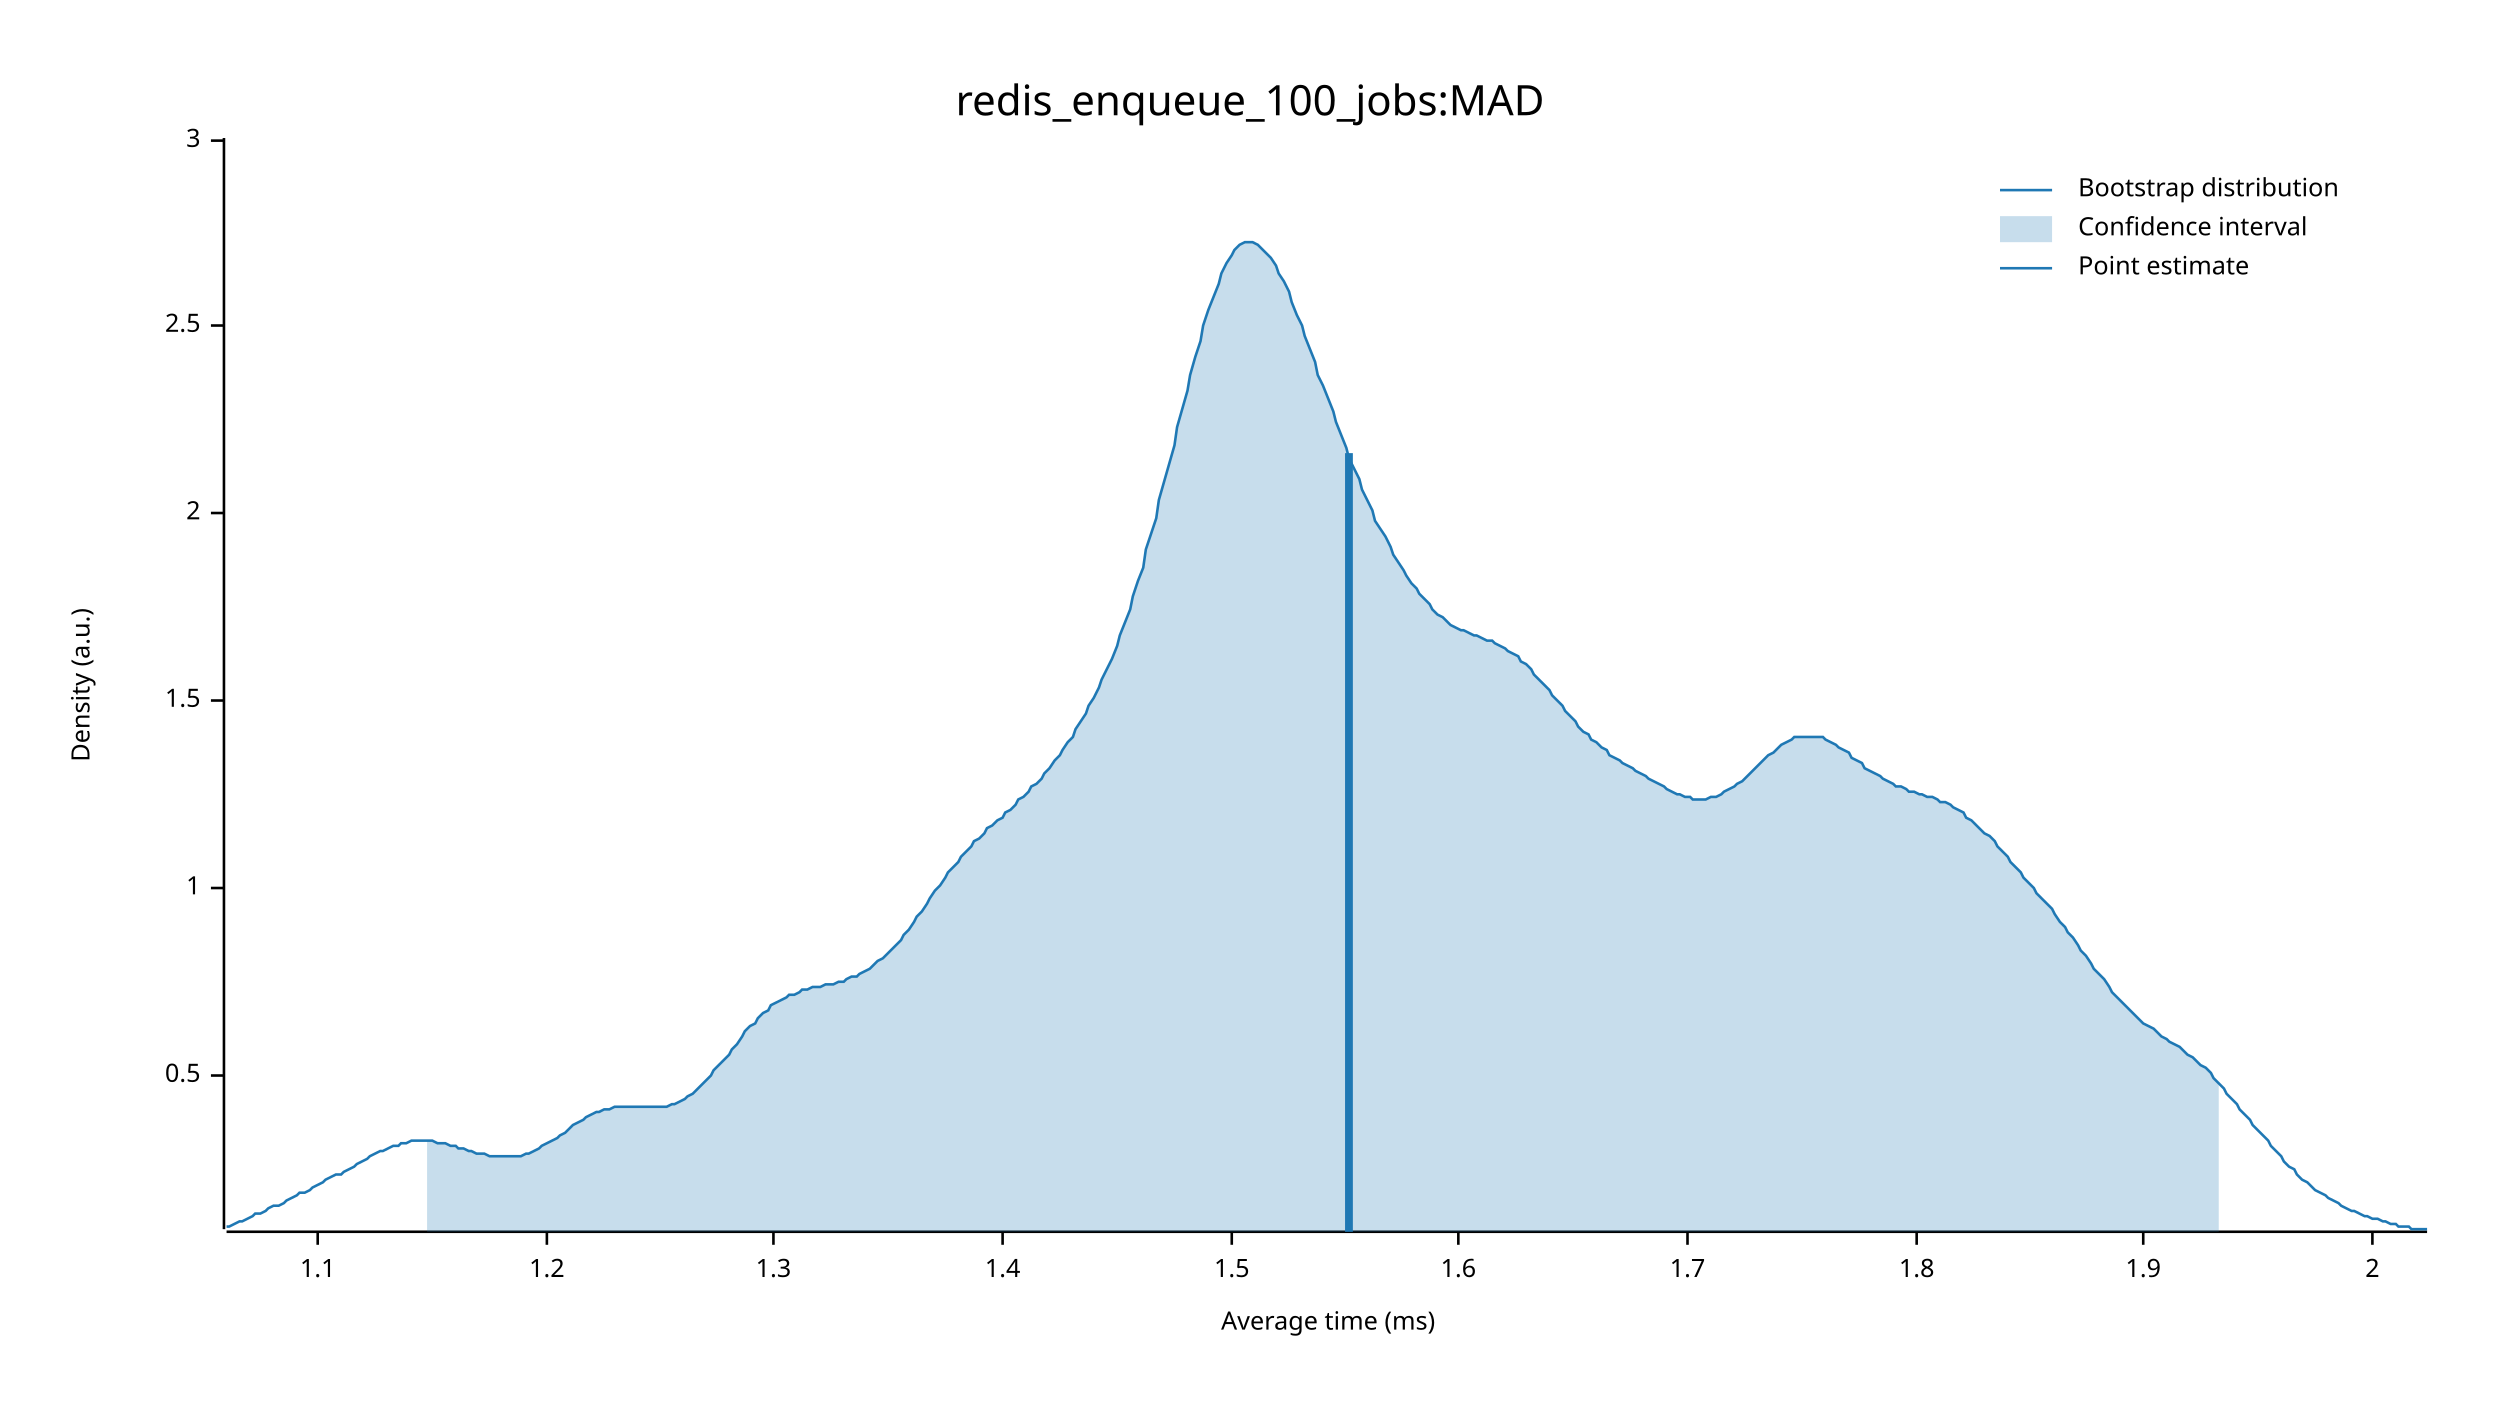
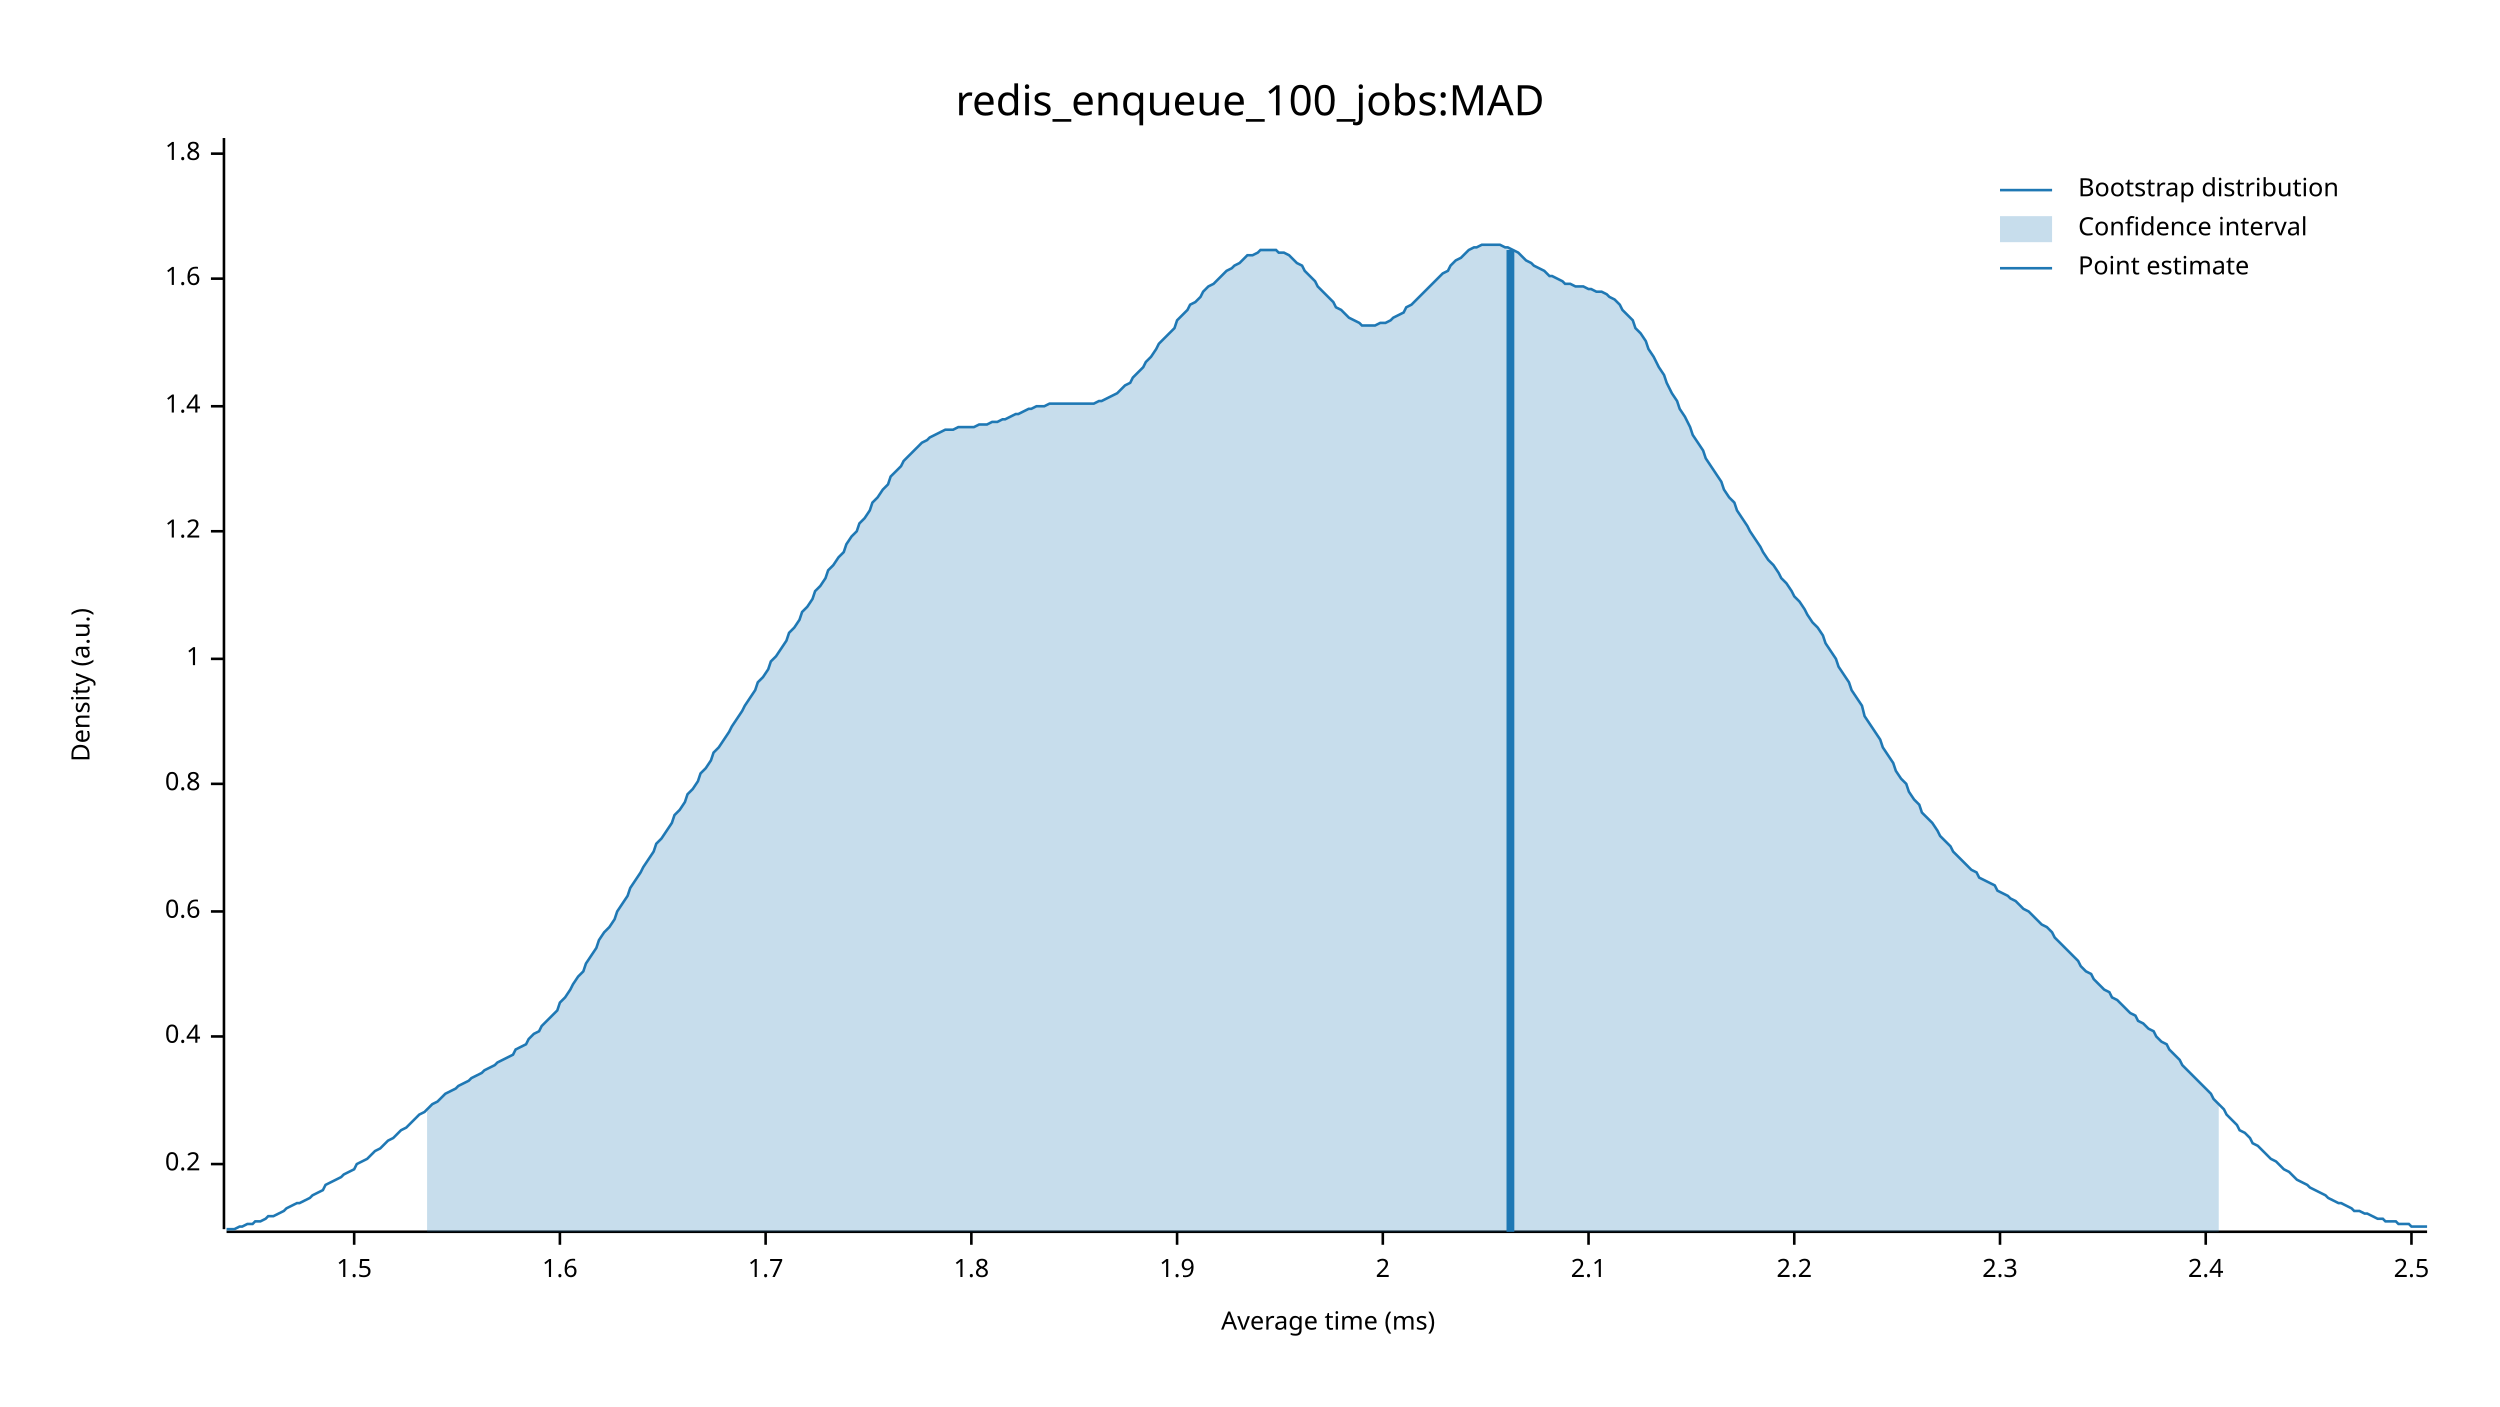
<svg xmlns="http://www.w3.org/2000/svg" width="960" height="540" viewBox="0 0 960 540">
  <text x="480" y="32" dy="0.76em" text-anchor="middle" font-family="sans-serif" font-size="16.129" opacity="1" fill="#000000">
redis_enqueue_100_jobs:MAD
</text>
  <text x="27" y="263" dy="0.76em" text-anchor="middle" font-family="sans-serif" font-size="9.677" opacity="1" fill="#000000" transform="rotate(270, 27, 263)">
Density (a.u.)
</text>
  <text x="510" y="513" dy="-0.5ex" text-anchor="middle" font-family="sans-serif" font-size="9.677" opacity="1" fill="#000000">
Average time (ms)
</text>
  <polyline fill="none" opacity="1" stroke="#000000" stroke-width="1" points="86,53 86,472 " />
-   <text x="77" y="413" dy="0.5ex" text-anchor="end" font-family="sans-serif" font-size="9.677" opacity="1" fill="#000000">
- 0.5
+   <text x="77" y="447" dy="0.5ex" text-anchor="end" font-family="sans-serif" font-size="9.677" opacity="1" fill="#000000">
+ 0.2
</text>
-   <polyline fill="none" opacity="1" stroke="#000000" stroke-width="1" points="81,413 86,413 " />
-   <text x="77" y="341" dy="0.5ex" text-anchor="end" font-family="sans-serif" font-size="9.677" opacity="1" fill="#000000">
+   <polyline fill="none" opacity="1" stroke="#000000" stroke-width="1" points="81,447 86,447 " />
+   <text x="77" y="398" dy="0.5ex" text-anchor="end" font-family="sans-serif" font-size="9.677" opacity="1" fill="#000000">
+ 0.4
+ </text>
+   <polyline fill="none" opacity="1" stroke="#000000" stroke-width="1" points="81,398 86,398 " />
+   <text x="77" y="350" dy="0.5ex" text-anchor="end" font-family="sans-serif" font-size="9.677" opacity="1" fill="#000000">
+ 0.6
+ </text>
+   <polyline fill="none" opacity="1" stroke="#000000" stroke-width="1" points="81,350 86,350 " />
+   <text x="77" y="301" dy="0.5ex" text-anchor="end" font-family="sans-serif" font-size="9.677" opacity="1" fill="#000000">
+ 0.8
+ </text>
+   <polyline fill="none" opacity="1" stroke="#000000" stroke-width="1" points="81,301 86,301 " />
+   <text x="77" y="253" dy="0.5ex" text-anchor="end" font-family="sans-serif" font-size="9.677" opacity="1" fill="#000000">
1
</text>
-   <polyline fill="none" opacity="1" stroke="#000000" stroke-width="1" points="81,341 86,341 " />
-   <text x="77" y="269" dy="0.5ex" text-anchor="end" font-family="sans-serif" font-size="9.677" opacity="1" fill="#000000">
+   <polyline fill="none" opacity="1" stroke="#000000" stroke-width="1" points="81,253 86,253 " />
+   <text x="77" y="204" dy="0.5ex" text-anchor="end" font-family="sans-serif" font-size="9.677" opacity="1" fill="#000000">
+ 1.2
+ </text>
+   <polyline fill="none" opacity="1" stroke="#000000" stroke-width="1" points="81,204 86,204 " />
+   <text x="77" y="156" dy="0.5ex" text-anchor="end" font-family="sans-serif" font-size="9.677" opacity="1" fill="#000000">
+ 1.4
+ </text>
+   <polyline fill="none" opacity="1" stroke="#000000" stroke-width="1" points="81,156 86,156 " />
+   <text x="77" y="107" dy="0.5ex" text-anchor="end" font-family="sans-serif" font-size="9.677" opacity="1" fill="#000000">
+ 1.6
+ </text>
+   <polyline fill="none" opacity="1" stroke="#000000" stroke-width="1" points="81,107 86,107 " />
+   <text x="77" y="59" dy="0.5ex" text-anchor="end" font-family="sans-serif" font-size="9.677" opacity="1" fill="#000000">
+ 1.8
+ </text>
+   <polyline fill="none" opacity="1" stroke="#000000" stroke-width="1" points="81,59 86,59 " />
+   <polyline fill="none" opacity="1" stroke="#000000" stroke-width="1" points="87,473 932,473 " />
+   <text x="136" y="483" dy="0.76em" text-anchor="middle" font-family="sans-serif" font-size="9.677" opacity="1" fill="#000000">
1.5
</text>
-   <polyline fill="none" opacity="1" stroke="#000000" stroke-width="1" points="81,269 86,269 " />
-   <text x="77" y="197" dy="0.5ex" text-anchor="end" font-family="sans-serif" font-size="9.677" opacity="1" fill="#000000">
+   <polyline fill="none" opacity="1" stroke="#000000" stroke-width="1" points="136,473 136,478 " />
+   <text x="215" y="483" dy="0.76em" text-anchor="middle" font-family="sans-serif" font-size="9.677" opacity="1" fill="#000000">
+ 1.6
+ </text>
+   <polyline fill="none" opacity="1" stroke="#000000" stroke-width="1" points="215,473 215,478 " />
+   <text x="294" y="483" dy="0.76em" text-anchor="middle" font-family="sans-serif" font-size="9.677" opacity="1" fill="#000000">
+ 1.7
+ </text>
+   <polyline fill="none" opacity="1" stroke="#000000" stroke-width="1" points="294,473 294,478 " />
+   <text x="373" y="483" dy="0.76em" text-anchor="middle" font-family="sans-serif" font-size="9.677" opacity="1" fill="#000000">
+ 1.8
+ </text>
+   <polyline fill="none" opacity="1" stroke="#000000" stroke-width="1" points="373,473 373,478 " />
+   <text x="452" y="483" dy="0.76em" text-anchor="middle" font-family="sans-serif" font-size="9.677" opacity="1" fill="#000000">
+ 1.9
+ </text>
+   <polyline fill="none" opacity="1" stroke="#000000" stroke-width="1" points="452,473 452,478 " />
+   <text x="531" y="483" dy="0.76em" text-anchor="middle" font-family="sans-serif" font-size="9.677" opacity="1" fill="#000000">
2
</text>
-   <polyline fill="none" opacity="1" stroke="#000000" stroke-width="1" points="81,197 86,197 " />
-   <text x="77" y="125" dy="0.5ex" text-anchor="end" font-family="sans-serif" font-size="9.677" opacity="1" fill="#000000">
+   <polyline fill="none" opacity="1" stroke="#000000" stroke-width="1" points="531,473 531,478 " />
+   <text x="610" y="483" dy="0.76em" text-anchor="middle" font-family="sans-serif" font-size="9.677" opacity="1" fill="#000000">
+ 2.1
+ </text>
+   <polyline fill="none" opacity="1" stroke="#000000" stroke-width="1" points="610,473 610,478 " />
+   <text x="689" y="483" dy="0.76em" text-anchor="middle" font-family="sans-serif" font-size="9.677" opacity="1" fill="#000000">
+ 2.2
+ </text>
+   <polyline fill="none" opacity="1" stroke="#000000" stroke-width="1" points="689,473 689,478 " />
+   <text x="768" y="483" dy="0.76em" text-anchor="middle" font-family="sans-serif" font-size="9.677" opacity="1" fill="#000000">
+ 2.3
+ </text>
+   <polyline fill="none" opacity="1" stroke="#000000" stroke-width="1" points="768,473 768,478 " />
+   <text x="847" y="483" dy="0.76em" text-anchor="middle" font-family="sans-serif" font-size="9.677" opacity="1" fill="#000000">
+ 2.4
+ </text>
+   <polyline fill="none" opacity="1" stroke="#000000" stroke-width="1" points="847,473 847,478 " />
+   <text x="926" y="483" dy="0.76em" text-anchor="middle" font-family="sans-serif" font-size="9.677" opacity="1" fill="#000000">
2.5
</text>
-   <polyline fill="none" opacity="1" stroke="#000000" stroke-width="1" points="81,125 86,125 " />
-   <text x="77" y="54" dy="0.5ex" text-anchor="end" font-family="sans-serif" font-size="9.677" opacity="1" fill="#000000">
- 3
- </text>
-   <polyline fill="none" opacity="1" stroke="#000000" stroke-width="1" points="81,54 86,54 " />
-   <polyline fill="none" opacity="1" stroke="#000000" stroke-width="1" points="87,473 932,473 " />
-   <text x="122" y="483" dy="0.76em" text-anchor="middle" font-family="sans-serif" font-size="9.677" opacity="1" fill="#000000">
- 1.1
- </text>
-   <polyline fill="none" opacity="1" stroke="#000000" stroke-width="1" points="122,473 122,478 " />
-   <text x="210" y="483" dy="0.76em" text-anchor="middle" font-family="sans-serif" font-size="9.677" opacity="1" fill="#000000">
- 1.2
- </text>
-   <polyline fill="none" opacity="1" stroke="#000000" stroke-width="1" points="210,473 210,478 " />
-   <text x="297" y="483" dy="0.76em" text-anchor="middle" font-family="sans-serif" font-size="9.677" opacity="1" fill="#000000">
- 1.3
- </text>
-   <polyline fill="none" opacity="1" stroke="#000000" stroke-width="1" points="297,473 297,478 " />
-   <text x="385" y="483" dy="0.76em" text-anchor="middle" font-family="sans-serif" font-size="9.677" opacity="1" fill="#000000">
- 1.4
- </text>
-   <polyline fill="none" opacity="1" stroke="#000000" stroke-width="1" points="385,473 385,478 " />
-   <text x="473" y="483" dy="0.76em" text-anchor="middle" font-family="sans-serif" font-size="9.677" opacity="1" fill="#000000">
- 1.5
- </text>
-   <polyline fill="none" opacity="1" stroke="#000000" stroke-width="1" points="473,473 473,478 " />
-   <text x="560" y="483" dy="0.76em" text-anchor="middle" font-family="sans-serif" font-size="9.677" opacity="1" fill="#000000">
- 1.6
- </text>
-   <polyline fill="none" opacity="1" stroke="#000000" stroke-width="1" points="560,473 560,478 " />
-   <text x="648" y="483" dy="0.76em" text-anchor="middle" font-family="sans-serif" font-size="9.677" opacity="1" fill="#000000">
- 1.7
- </text>
-   <polyline fill="none" opacity="1" stroke="#000000" stroke-width="1" points="648,473 648,478 " />
-   <text x="736" y="483" dy="0.76em" text-anchor="middle" font-family="sans-serif" font-size="9.677" opacity="1" fill="#000000">
- 1.8
- </text>
-   <polyline fill="none" opacity="1" stroke="#000000" stroke-width="1" points="736,473 736,478 " />
-   <text x="823" y="483" dy="0.76em" text-anchor="middle" font-family="sans-serif" font-size="9.677" opacity="1" fill="#000000">
- 1.9
- </text>
-   <polyline fill="none" opacity="1" stroke="#000000" stroke-width="1" points="823,473 823,478 " />
-   <text x="911" y="483" dy="0.76em" text-anchor="middle" font-family="sans-serif" font-size="9.677" opacity="1" fill="#000000">
- 2
- </text>
-   <polyline fill="none" opacity="1" stroke="#000000" stroke-width="1" points="911,473 911,478 " />
-   <polyline fill="none" opacity="1" stroke="#1F78B4" stroke-width="1" points="87,471 88,471 90,470 92,469 93,469 95,468 97,467 98,466 100,466 102,465 103,464 105,463 107,463 109,462 110,461 112,460 114,459 115,458 117,458 119,457 120,456 122,455 124,454 125,453 127,452 129,451 131,451 132,450 134,449 136,448 137,447 139,446 141,445 142,444 144,443 146,442 147,442 149,441 151,440 153,440 154,439 156,439 158,438 159,438 161,438 163,438 164,438 166,438 168,439 169,439 171,439 173,440 175,440 176,441 178,441 180,442 181,442 183,443 185,443 186,443 188,444 190,444 191,444 193,444 195,444 197,444 198,444 200,444 202,443 203,443 205,442 207,441 208,440 210,439 212,438 214,437 215,436 217,435 219,433 220,432 222,431 224,430 225,429 227,428 229,427 230,427 232,426 234,426 236,425 237,425 239,425 241,425 242,425 244,425 246,425 247,425 249,425 251,425 252,425 254,425 256,425 258,424 259,424 261,423 263,422 264,421 266,420 268,418 269,417 271,415 273,413 274,411 276,409 278,407 280,405 281,403 283,401 285,398 286,396 288,394 290,393 291,391 293,389 295,388 296,386 298,385 300,384 302,383 303,382 305,382 307,381 308,380 310,380 312,379 313,379 315,379 317,378 318,378 320,378 322,377 324,377 325,376 327,375 329,375 330,374 332,373 334,372 335,371 337,369 339,368 341,366 342,365 344,363 346,361 347,359 349,357 351,354 352,352 354,350 356,347 357,345 359,342 361,340 363,337 364,335 366,333 368,331 369,329 371,327 373,325 374,323 376,322 378,320 379,318 381,317 383,315 385,314 386,312 388,311 390,309 391,307 393,306 395,304 396,302 398,301 400,299 401,297 403,295 405,292 407,290 408,288 410,285 412,283 413,280 415,277 417,274 418,271 420,268 422,264 423,261 425,257 427,253 429,248 430,244 432,239 434,234 435,229 437,223 439,218 440,211 442,205 444,199 445,192 447,185 449,178 451,171 452,164 454,157 456,150 457,144 459,137 461,131 462,125 464,119 466,114 468,109 469,105 471,101 473,98 474,96 476,94 478,93 479,93 481,93 483,94 484,95 486,97 488,99 490,102 491,105 493,108 495,112 496,116 498,121 500,125 501,129 503,134 505,139 506,144 508,148 510,153 512,158 513,162 515,167 517,172 518,176 520,180 522,184 523,188 525,192 527,196 528,200 530,203 532,206 534,210 535,213 537,216 539,219 540,221 542,224 544,226 545,228 547,230 549,232 550,234 552,236 554,237 556,239 557,240 559,241 561,242 562,242 564,243 566,244 567,244 569,245 571,246 573,246 574,247 576,248 578,249 579,250 581,251 583,252 584,254 586,255 588,257 589,259 591,261 593,263 595,265 596,267 598,269 600,271 601,273 603,275 605,277 606,279 608,281 610,282 611,284 613,285 615,287 617,288 618,290 620,291 622,292 623,293 625,294 627,295 628,296 630,297 632,298 633,299 635,300 637,301 639,302 640,303 642,304 644,305 645,305 647,306 649,306 650,307 652,307 654,307 655,307 657,306 659,306 661,305 662,304 664,303 666,302 667,301 669,300 671,298 672,297 674,295 676,293 677,292 679,290 681,289 683,287 684,286 686,285 688,284 689,283 691,283 693,283 694,283 696,283 698,283 700,283 701,284 703,285 705,286 706,287 708,288 710,289 711,291 713,292 715,293 716,295 718,296 720,297 722,298 723,299 725,300 727,301 728,302 730,302 732,303 733,304 735,304 737,305 738,305 740,306 742,306 744,307 745,308 747,308 749,309 750,310 752,311 754,312 755,314 757,315 759,317 760,318 762,320 764,321 766,323 767,325 769,327 771,329 772,331 774,333 776,335 777,337 779,339 781,341 782,343 784,345 786,347 788,349 789,351 791,354 793,356 794,358 796,360 798,363 799,365 801,367 803,370 804,372 806,374 808,376 810,379 811,381 813,383 815,385 816,386 818,388 820,390 821,391 823,393 825,394 827,395 828,396 830,398 832,399 833,400 835,401 837,402 838,403 840,405 842,406 843,407 845,409 847,410 849,412 850,414 852,416 854,418 855,420 857,422 859,424 860,426 862,428 864,430 865,432 867,434 869,436 871,438 872,440 874,442 876,444 877,446 879,448 881,449 882,451 884,453 886,454 887,455 889,457 891,458 893,459 894,460 896,461 898,462 899,463 901,464 903,465 904,465 906,466 908,467 909,467 911,468 913,468 915,469 916,469 918,470 920,470 921,471 923,471 925,471 926,472 928,472 930,472 932,472 " />
-   <polygon opacity="0.25" fill="#1F78B4" points="164,438 166,438 168,439 169,439 171,439 173,440 175,440 176,441 178,441 180,442 181,442 183,443 185,443 186,443 188,444 190,444 191,444 193,444 195,444 197,444 198,444 200,444 202,443 203,443 205,442 207,441 208,440 210,439 212,438 214,437 215,436 217,435 219,433 220,432 222,431 224,430 225,429 227,428 229,427 230,427 232,426 234,426 236,425 237,425 239,425 241,425 242,425 244,425 246,425 247,425 249,425 251,425 252,425 254,425 256,425 258,424 259,424 261,423 263,422 264,421 266,420 268,418 269,417 271,415 273,413 274,411 276,409 278,407 280,405 281,403 283,401 285,398 286,396 288,394 290,393 291,391 293,389 295,388 296,386 298,385 300,384 302,383 303,382 305,382 307,381 308,380 310,380 312,379 313,379 315,379 317,378 318,378 320,378 322,377 324,377 325,376 327,375 329,375 330,374 332,373 334,372 335,371 337,369 339,368 341,366 342,365 344,363 346,361 347,359 349,357 351,354 352,352 354,350 356,347 357,345 359,342 361,340 363,337 364,335 366,333 368,331 369,329 371,327 373,325 374,323 376,322 378,320 379,318 381,317 383,315 385,314 386,312 388,311 390,309 391,307 393,306 395,304 396,302 398,301 400,299 401,297 403,295 405,292 407,290 408,288 410,285 412,283 413,280 415,277 417,274 418,271 420,268 422,264 423,261 425,257 427,253 429,248 430,244 432,239 434,234 435,229 437,223 439,218 440,211 442,205 444,199 445,192 447,185 449,178 451,171 452,164 454,157 456,150 457,144 459,137 461,131 462,125 464,119 466,114 468,109 469,105 471,101 473,98 474,96 476,94 478,93 479,93 481,93 483,94 484,95 486,97 488,99 490,102 491,105 493,108 495,112 496,116 498,121 500,125 501,129 503,134 505,139 506,144 508,148 510,153 512,158 513,162 515,167 517,172 518,176 520,180 522,184 523,188 525,192 527,196 528,200 530,203 532,206 534,210 535,213 537,216 539,219 540,221 542,224 544,226 545,228 547,230 549,232 550,234 552,236 554,237 556,239 557,240 559,241 561,242 562,242 564,243 566,244 567,244 569,245 571,246 573,246 574,247 576,248 578,249 579,250 581,251 583,252 584,254 586,255 588,257 589,259 591,261 593,263 595,265 596,267 598,269 600,271 601,273 603,275 605,277 606,279 608,281 610,282 611,284 613,285 615,287 617,288 618,290 620,291 622,292 623,293 625,294 627,295 628,296 630,297 632,298 633,299 635,300 637,301 639,302 640,303 642,304 644,305 645,305 647,306 649,306 650,307 652,307 654,307 655,307 657,306 659,306 661,305 662,304 664,303 666,302 667,301 669,300 671,298 672,297 674,295 676,293 677,292 679,290 681,289 683,287 684,286 686,285 688,284 689,283 691,283 693,283 694,283 696,283 698,283 700,283 701,284 703,285 705,286 706,287 708,288 710,289 711,291 713,292 715,293 716,295 718,296 720,297 722,298 723,299 725,300 727,301 728,302 730,302 732,303 733,304 735,304 737,305 738,305 740,306 742,306 744,307 745,308 747,308 749,309 750,310 752,311 754,312 755,314 757,315 759,317 760,318 762,320 764,321 766,323 767,325 769,327 771,329 772,331 774,333 776,335 777,337 779,339 781,341 782,343 784,345 786,347 788,349 789,351 791,354 793,356 794,358 796,360 798,363 799,365 801,367 803,370 804,372 806,374 808,376 810,379 811,381 813,383 815,385 816,386 818,388 820,390 821,391 823,393 825,394 827,395 828,396 830,398 832,399 833,400 835,401 837,402 838,403 840,405 842,406 843,407 845,409 847,410 849,412 850,414 852,416 852,473 164,473 " />
-   <polyline fill="none" opacity="1" stroke="#1F78B4" stroke-width="3" points="518,473 518,174 " />
+   <polyline fill="none" opacity="1" stroke="#000000" stroke-width="1" points="926,473 926,478 " />
+   <polyline fill="none" opacity="1" stroke="#1F78B4" stroke-width="1" points="87,472 88,472 90,472 92,471 93,471 95,470 97,470 98,469 100,469 102,468 103,467 105,467 107,466 109,465 110,464 112,463 114,462 115,462 117,461 119,460 120,459 122,458 124,457 125,455 127,454 129,453 131,452 132,451 134,450 136,449 137,447 139,446 141,445 142,444 144,442 146,441 147,440 149,438 151,437 153,435 154,434 156,433 158,431 159,430 161,428 163,427 164,426 166,424 168,423 169,422 171,420 173,419 175,418 176,417 178,416 180,415 181,414 183,413 185,412 186,411 188,410 190,409 191,408 193,407 195,406 197,405 198,403 200,402 202,401 203,399 205,397 207,396 208,394 210,392 212,390 214,388 215,385 217,383 219,380 220,378 222,375 224,373 225,370 227,367 229,364 230,361 232,358 234,356 236,353 237,350 239,347 241,344 242,341 244,338 246,335 247,333 249,330 251,327 252,324 254,322 256,319 258,316 259,313 261,311 263,308 264,305 266,303 268,300 269,297 271,295 273,292 274,289 276,287 278,284 280,281 281,279 283,276 285,273 286,271 288,268 290,265 291,262 293,260 295,257 296,254 298,252 300,249 302,246 303,243 305,241 307,238 308,235 310,233 312,230 313,227 315,225 317,222 318,219 320,217 322,214 324,212 325,209 327,206 329,204 330,201 332,199 334,196 335,193 337,191 339,188 341,186 342,183 344,181 346,179 347,177 349,175 351,173 352,172 354,170 356,169 357,168 359,167 361,166 363,165 364,165 366,165 368,164 369,164 371,164 373,164 374,164 376,163 378,163 379,163 381,162 383,162 385,161 386,161 388,160 390,159 391,159 393,158 395,157 396,157 398,156 400,156 401,156 403,155 405,155 407,155 408,155 410,155 412,155 413,155 415,155 417,155 418,155 420,155 422,154 423,154 425,153 427,152 429,151 430,150 432,148 434,147 435,145 437,143 439,141 440,139 442,137 444,134 445,132 447,130 449,128 451,126 452,123 454,121 456,119 457,117 459,116 461,114 462,112 464,110 466,109 468,107 469,106 471,104 473,103 474,102 476,101 478,99 479,98 481,98 483,97 484,96 486,96 488,96 490,96 491,97 493,97 495,98 496,99 498,101 500,102 501,104 503,106 505,108 506,110 508,112 510,114 512,116 513,118 515,119 517,121 518,122 520,123 522,124 523,125 525,125 527,125 528,125 530,124 532,124 534,123 535,122 537,121 539,120 540,118 542,117 544,115 545,114 547,112 549,110 550,109 552,107 554,105 556,104 557,102 559,100 561,99 562,98 564,96 566,95 567,95 569,94 571,94 573,94 574,94 576,94 578,95 579,95 581,96 583,97 584,98 586,100 588,101 589,102 591,103 593,104 595,106 596,106 598,107 600,108 601,109 603,109 605,110 606,110 608,110 610,111 611,111 613,112 615,112 617,113 618,114 620,115 622,117 623,119 625,121 627,123 628,126 630,128 632,131 633,134 635,137 637,141 639,144 640,147 642,151 644,154 645,157 647,160 649,164 650,167 652,170 654,173 655,176 657,179 659,182 661,185 662,188 664,191 666,193 667,196 669,199 671,202 672,204 674,207 676,210 677,212 679,215 681,217 683,220 684,222 686,224 688,227 689,229 691,231 693,234 694,236 696,239 698,241 700,244 701,247 703,250 705,253 706,256 708,259 710,262 711,265 713,268 715,271 716,275 718,278 720,281 722,284 723,287 725,290 727,293 728,296 730,299 732,301 733,304 735,307 737,309 738,312 740,314 742,316 744,319 745,321 747,323 749,325 750,327 752,329 754,331 755,332 757,334 759,335 760,337 762,338 764,339 766,340 767,342 769,343 771,344 772,345 774,346 776,348 777,349 779,350 781,352 782,353 784,355 786,356 788,358 789,360 791,362 793,364 794,365 796,367 798,369 799,371 801,373 803,374 804,376 806,378 808,380 810,381 811,383 813,384 815,386 816,387 818,389 820,390 821,392 823,393 825,395 827,396 828,398 830,400 832,401 833,403 835,405 837,407 838,409 840,411 842,413 843,414 845,416 847,418 849,420 850,422 852,424 854,426 855,428 857,430 859,432 860,434 862,435 864,437 865,439 867,440 869,442 871,444 872,445 874,446 876,448 877,449 879,450 881,452 882,453 884,454 886,455 887,456 889,457 891,458 893,459 894,460 896,461 898,462 899,462 901,463 903,464 904,465 906,465 908,466 909,466 911,467 913,468 915,468 916,469 918,469 920,469 921,470 923,470 925,470 926,471 928,471 930,471 932,471 " />
+   <polygon opacity="0.25" fill="#1F78B4" points="164,426 166,424 168,423 169,422 171,420 173,419 175,418 176,417 178,416 180,415 181,414 183,413 185,412 186,411 188,410 190,409 191,408 193,407 195,406 197,405 198,403 200,402 202,401 203,399 205,397 207,396 208,394 210,392 212,390 214,388 215,385 217,383 219,380 220,378 222,375 224,373 225,370 227,367 229,364 230,361 232,358 234,356 236,353 237,350 239,347 241,344 242,341 244,338 246,335 247,333 249,330 251,327 252,324 254,322 256,319 258,316 259,313 261,311 263,308 264,305 266,303 268,300 269,297 271,295 273,292 274,289 276,287 278,284 280,281 281,279 283,276 285,273 286,271 288,268 290,265 291,262 293,260 295,257 296,254 298,252 300,249 302,246 303,243 305,241 307,238 308,235 310,233 312,230 313,227 315,225 317,222 318,219 320,217 322,214 324,212 325,209 327,206 329,204 330,201 332,199 334,196 335,193 337,191 339,188 341,186 342,183 344,181 346,179 347,177 349,175 351,173 352,172 354,170 356,169 357,168 359,167 361,166 363,165 364,165 366,165 368,164 369,164 371,164 373,164 374,164 376,163 378,163 379,163 381,162 383,162 385,161 386,161 388,160 390,159 391,159 393,158 395,157 396,157 398,156 400,156 401,156 403,155 405,155 407,155 408,155 410,155 412,155 413,155 415,155 417,155 418,155 420,155 422,154 423,154 425,153 427,152 429,151 430,150 432,148 434,147 435,145 437,143 439,141 440,139 442,137 444,134 445,132 447,130 449,128 451,126 452,123 454,121 456,119 457,117 459,116 461,114 462,112 464,110 466,109 468,107 469,106 471,104 473,103 474,102 476,101 478,99 479,98 481,98 483,97 484,96 486,96 488,96 490,96 491,97 493,97 495,98 496,99 498,101 500,102 501,104 503,106 505,108 506,110 508,112 510,114 512,116 513,118 515,119 517,121 518,122 520,123 522,124 523,125 525,125 527,125 528,125 530,124 532,124 534,123 535,122 537,121 539,120 540,118 542,117 544,115 545,114 547,112 549,110 550,109 552,107 554,105 556,104 557,102 559,100 561,99 562,98 564,96 566,95 567,95 569,94 571,94 573,94 574,94 576,94 578,95 579,95 581,96 583,97 584,98 586,100 588,101 589,102 591,103 593,104 595,106 596,106 598,107 600,108 601,109 603,109 605,110 606,110 608,110 610,111 611,111 613,112 615,112 617,113 618,114 620,115 622,117 623,119 625,121 627,123 628,126 630,128 632,131 633,134 635,137 637,141 639,144 640,147 642,151 644,154 645,157 647,160 649,164 650,167 652,170 654,173 655,176 657,179 659,182 661,185 662,188 664,191 666,193 667,196 669,199 671,202 672,204 674,207 676,210 677,212 679,215 681,217 683,220 684,222 686,224 688,227 689,229 691,231 693,234 694,236 696,239 698,241 700,244 701,247 703,250 705,253 706,256 708,259 710,262 711,265 713,268 715,271 716,275 718,278 720,281 722,284 723,287 725,290 727,293 728,296 730,299 732,301 733,304 735,307 737,309 738,312 740,314 742,316 744,319 745,321 747,323 749,325 750,327 752,329 754,331 755,332 757,334 759,335 760,337 762,338 764,339 766,340 767,342 769,343 771,344 772,345 774,346 776,348 777,349 779,350 781,352 782,353 784,355 786,356 788,358 789,360 791,362 793,364 794,365 796,367 798,369 799,371 801,373 803,374 804,376 806,378 808,380 810,381 811,383 813,384 815,386 816,387 818,389 820,390 821,392 823,393 825,395 827,396 828,398 830,400 832,401 833,403 835,405 837,407 838,409 840,411 842,413 843,414 845,416 847,418 849,420 850,422 852,424 852,473 164,473 " />
+   <polyline fill="none" opacity="1" stroke="#1F78B4" stroke-width="3" points="580,473 580,96 " />
  <text x="798" y="68" dy="0.76em" text-anchor="start" font-family="sans-serif" font-size="9.677" opacity="1" fill="#000000">
Bootstrap distribution
</text>
  <text x="798" y="83" dy="0.76em" text-anchor="start" font-family="sans-serif" font-size="9.677" opacity="1" fill="#000000">
Confidence interval
</text>
  <text x="798" y="98" dy="0.76em" text-anchor="start" font-family="sans-serif" font-size="9.677" opacity="1" fill="#000000">
Point estimate
</text>
  <polyline fill="none" opacity="1" stroke="#1F78B4" stroke-width="1" points="768,73 788,73 " />
  <rect x="768" y="83" width="20" height="10" opacity="0.25" fill="#1F78B4" stroke="none" />
  <polyline fill="none" opacity="1" stroke="#1F78B4" stroke-width="1" points="768,103 788,103 " />
</svg>
